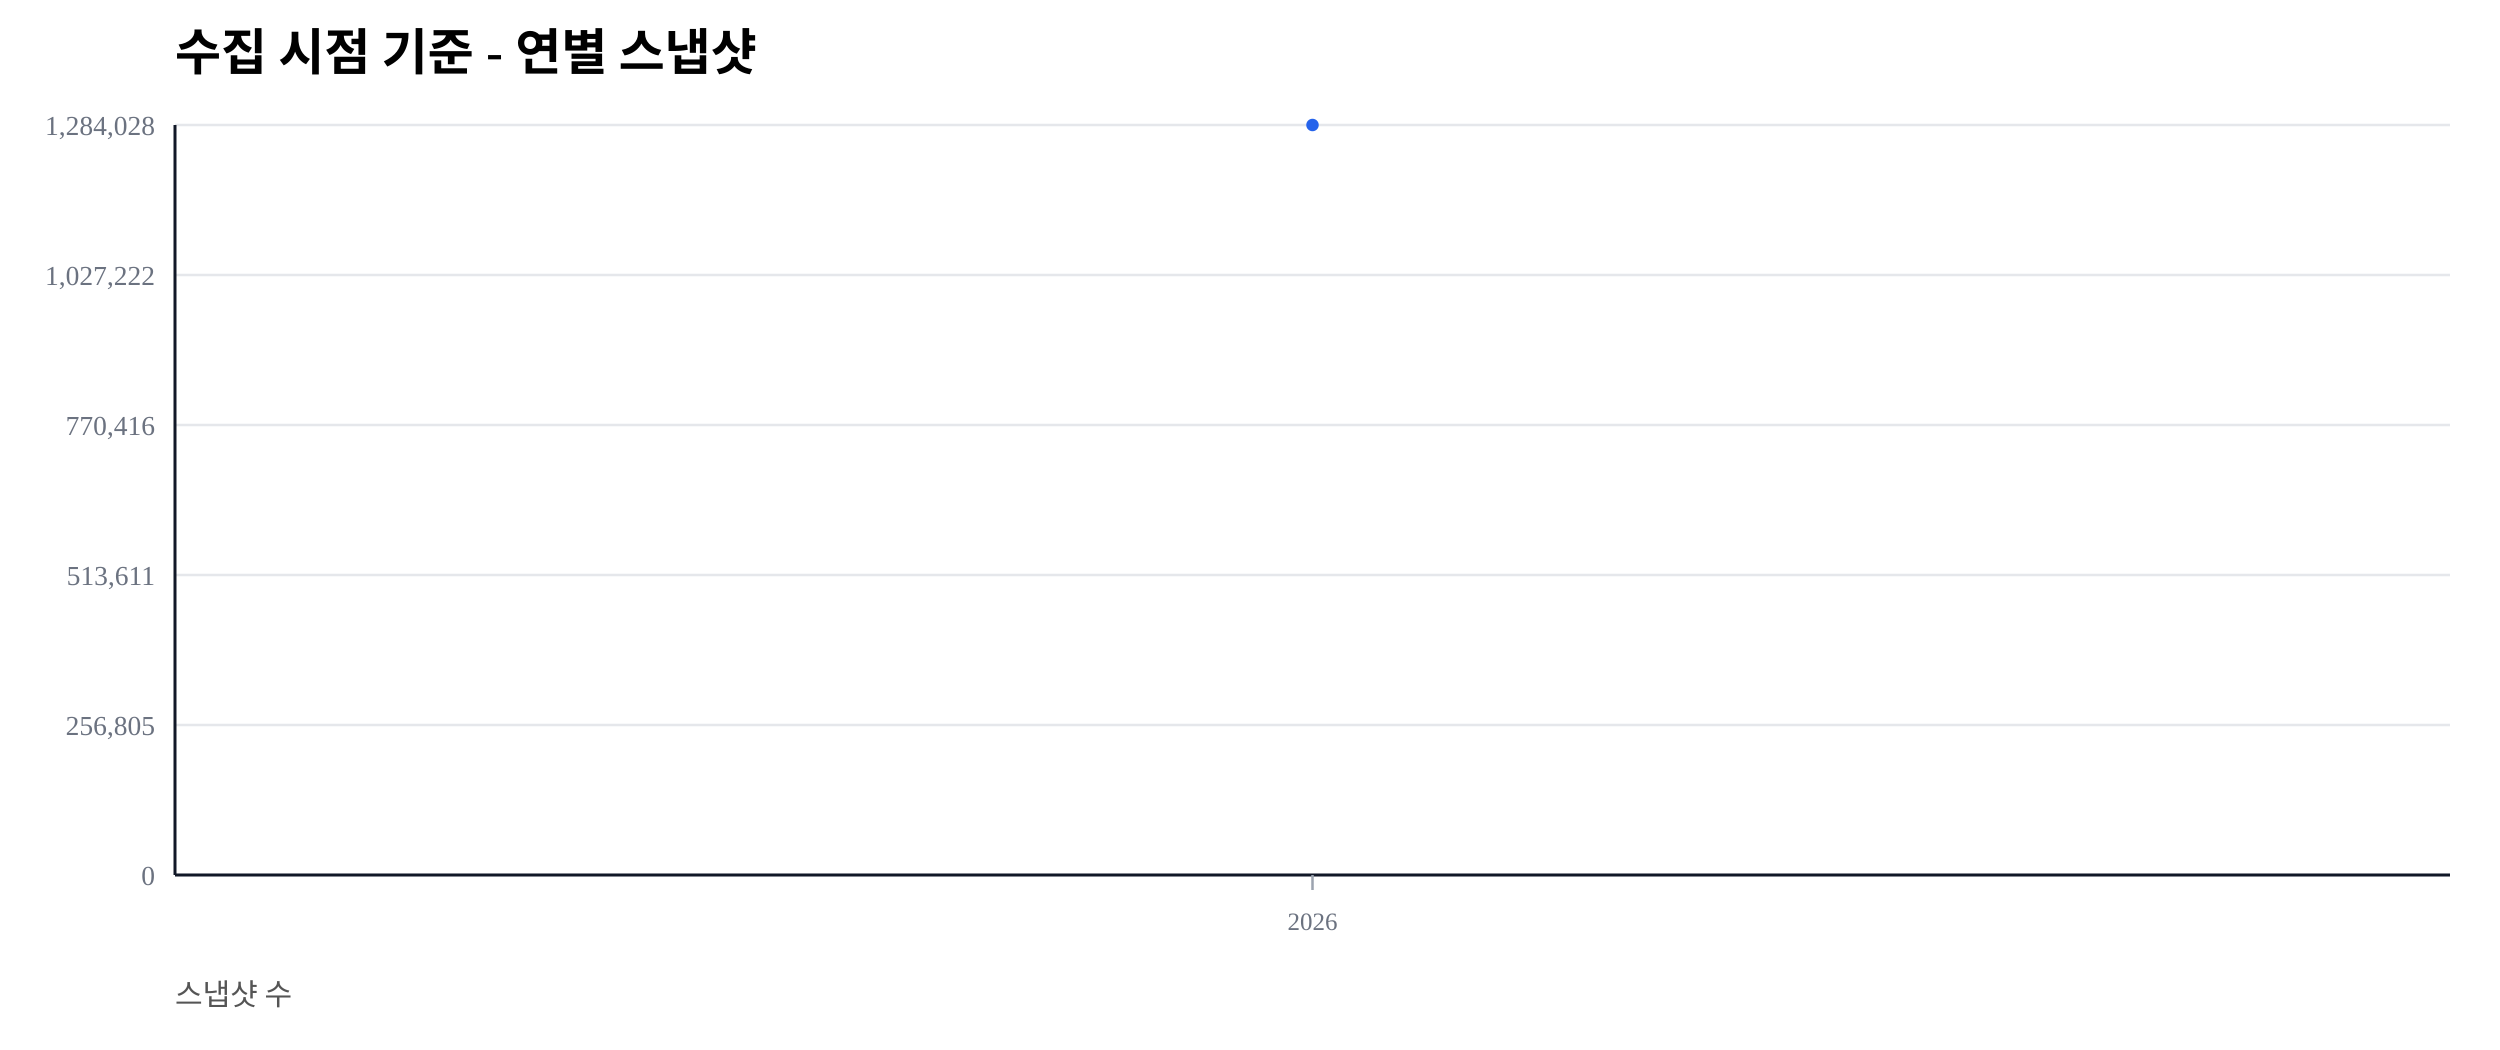
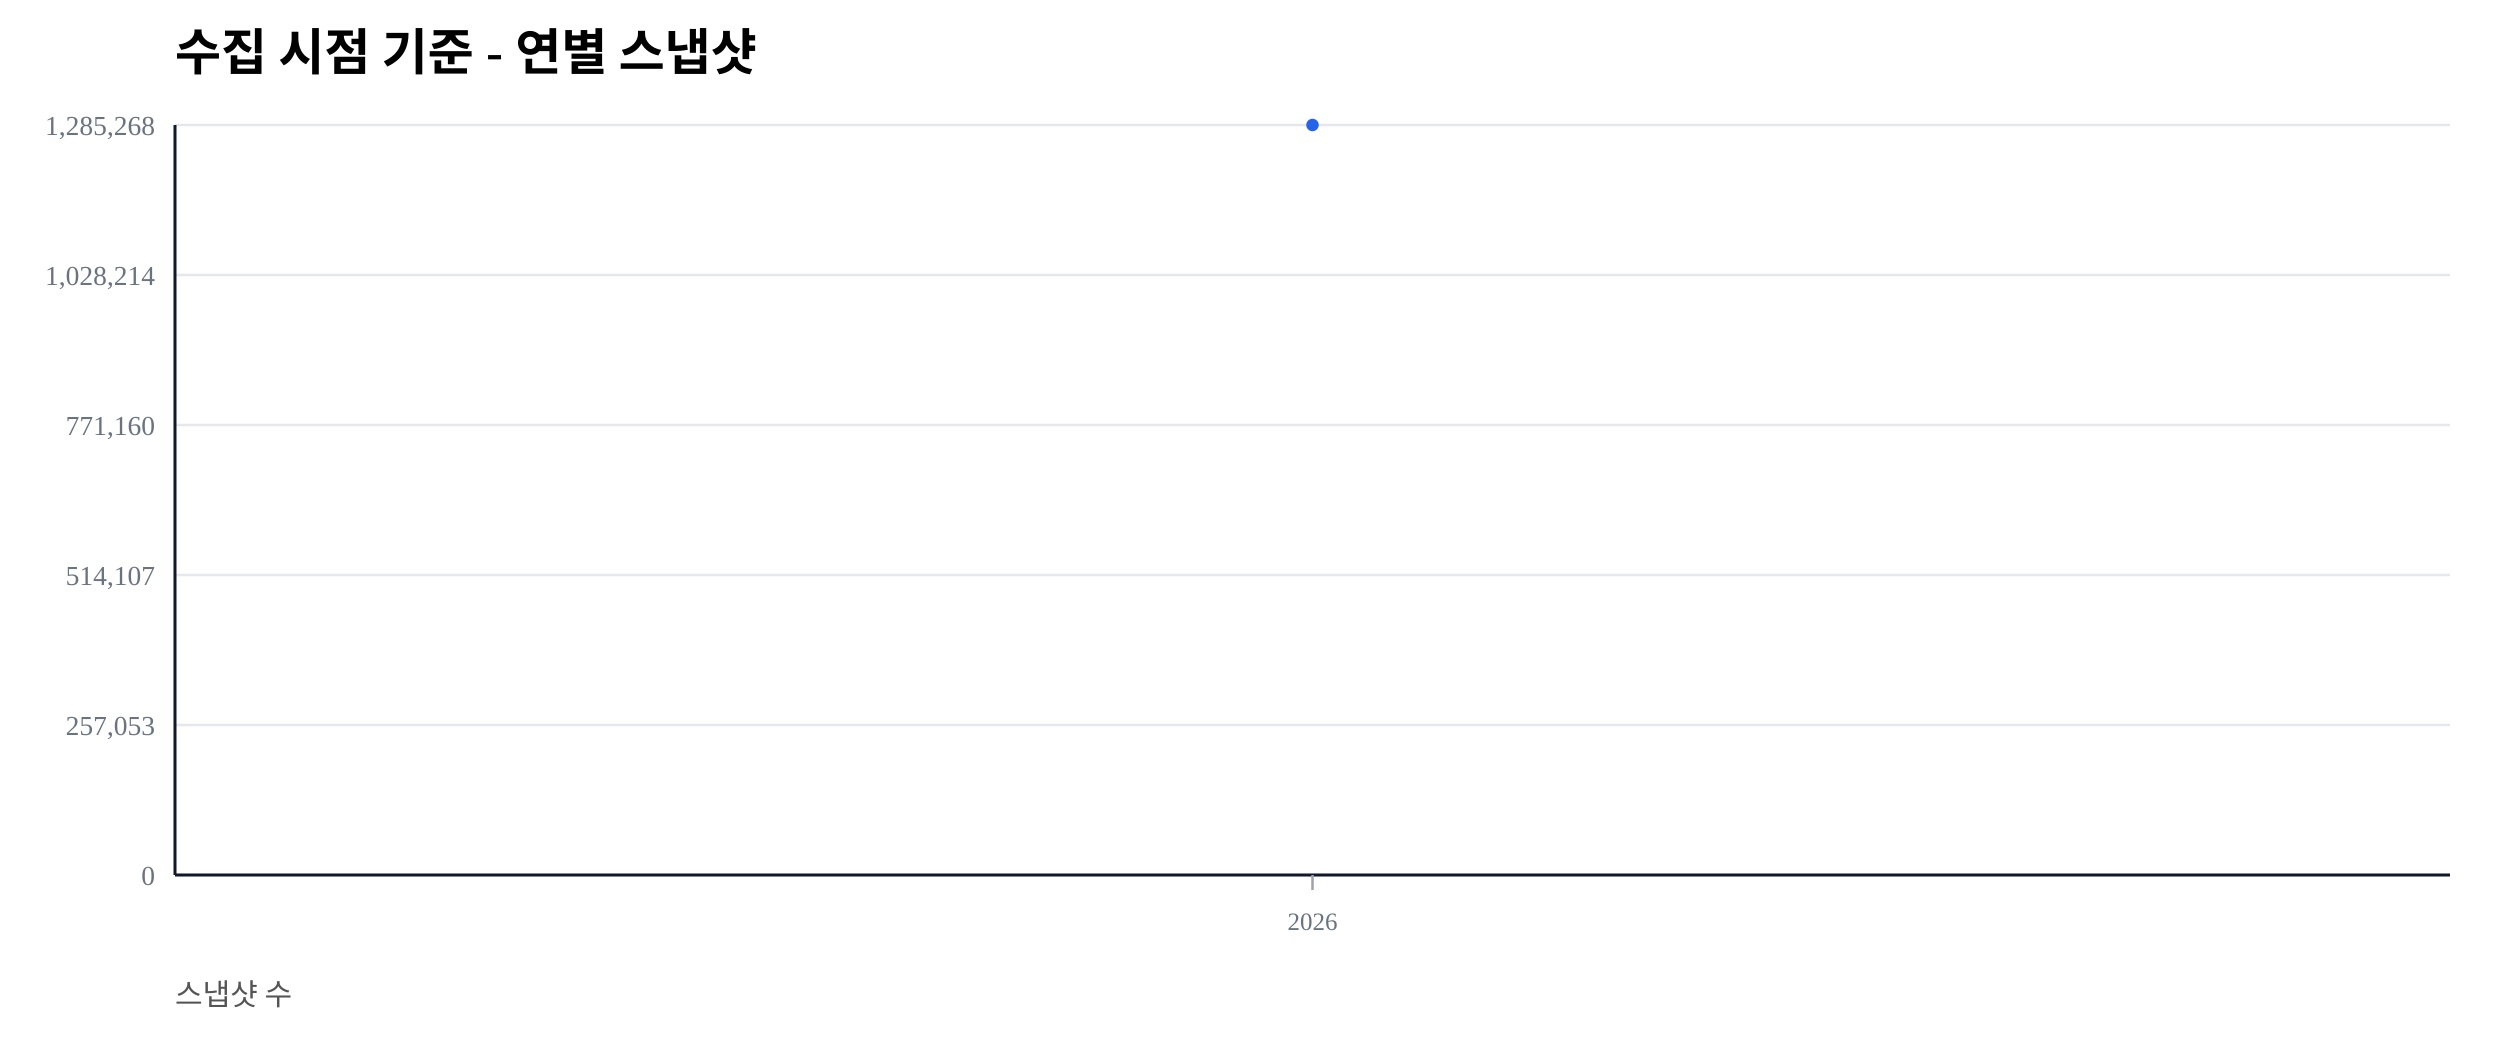
<svg xmlns="http://www.w3.org/2000/svg" width="1000" height="420" viewBox="0 0 1000 420">
  <rect width="100%" height="100%" fill="#ffffff" />
  <text x="70" y="28" font-size="20" font-weight="600">수집 시점 기준 - 연별 스냅샷</text>
  <text x="70" y="402" font-size="12" fill="#555">스냅샷 수</text>
  <line x1="70" y1="350.00" x2="980" y2="350.00" stroke="#e5e7eb" stroke-width="1" />
  <text x="62" y="354.00" font-size="11" fill="#6b7280" text-anchor="end">0</text>
  <line x1="70" y1="290.00" x2="980" y2="290.00" stroke="#e5e7eb" stroke-width="1" />
-   <text x="62" y="294.00" font-size="11" fill="#6b7280" text-anchor="end">256,805</text>
+   <text x="62" y="294.00" font-size="11" fill="#6b7280" text-anchor="end">257,053</text>
  <line x1="70" y1="230.00" x2="980" y2="230.00" stroke="#e5e7eb" stroke-width="1" />
-   <text x="62" y="234.00" font-size="11" fill="#6b7280" text-anchor="end">513,611</text>
+   <text x="62" y="234.00" font-size="11" fill="#6b7280" text-anchor="end">514,107</text>
  <line x1="70" y1="170.00" x2="980" y2="170.00" stroke="#e5e7eb" stroke-width="1" />
-   <text x="62" y="174.00" font-size="11" fill="#6b7280" text-anchor="end">770,416</text>
+   <text x="62" y="174.00" font-size="11" fill="#6b7280" text-anchor="end">771,160</text>
  <line x1="70" y1="110.00" x2="980" y2="110.00" stroke="#e5e7eb" stroke-width="1" />
-   <text x="62" y="114.00" font-size="11" fill="#6b7280" text-anchor="end">1,027,222</text>
+   <text x="62" y="114.00" font-size="11" fill="#6b7280" text-anchor="end">1,028,214</text>
  <line x1="70" y1="50.00" x2="980" y2="50.00" stroke="#e5e7eb" stroke-width="1" />
-   <text x="62" y="54.00" font-size="11" fill="#6b7280" text-anchor="end">1,284,028</text>
+   <text x="62" y="54.00" font-size="11" fill="#6b7280" text-anchor="end">1,285,268</text>
  <line x1="70" y1="350" x2="980" y2="350" stroke="#111827" stroke-width="1.2" />
  <line x1="70" y1="50" x2="70" y2="350" stroke="#111827" stroke-width="1.2" />
  <line x1="525.00" y1="350" x2="525.00" y2="356" stroke="#9ca3af" stroke-width="1" />
  <text x="525.00" y="372" font-size="10" fill="#6b7280" text-anchor="middle">2026</text>
  <polyline fill="none" stroke="#2563eb" stroke-width="2.5" points="525.00,50.00" />
  <circle cx="525.00" cy="50.00" r="2.5" fill="#2563eb" />
</svg>
